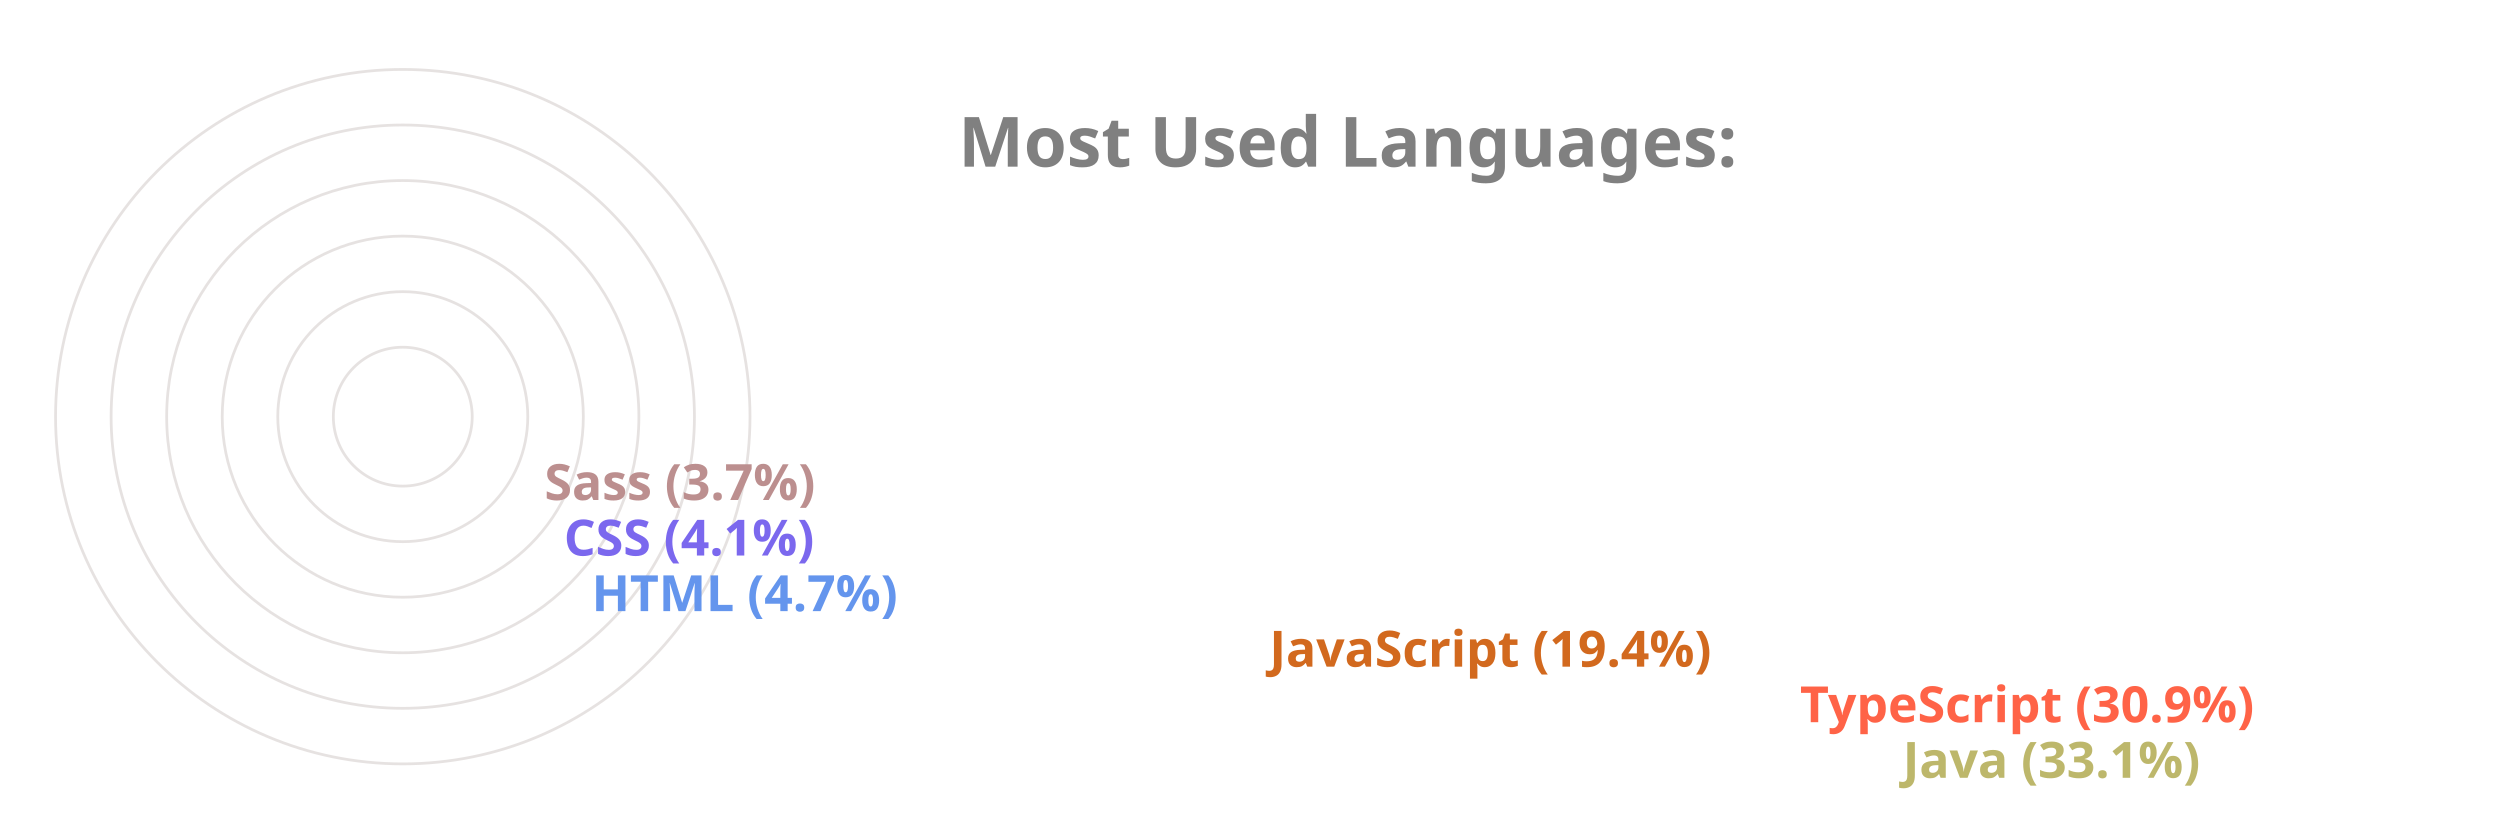
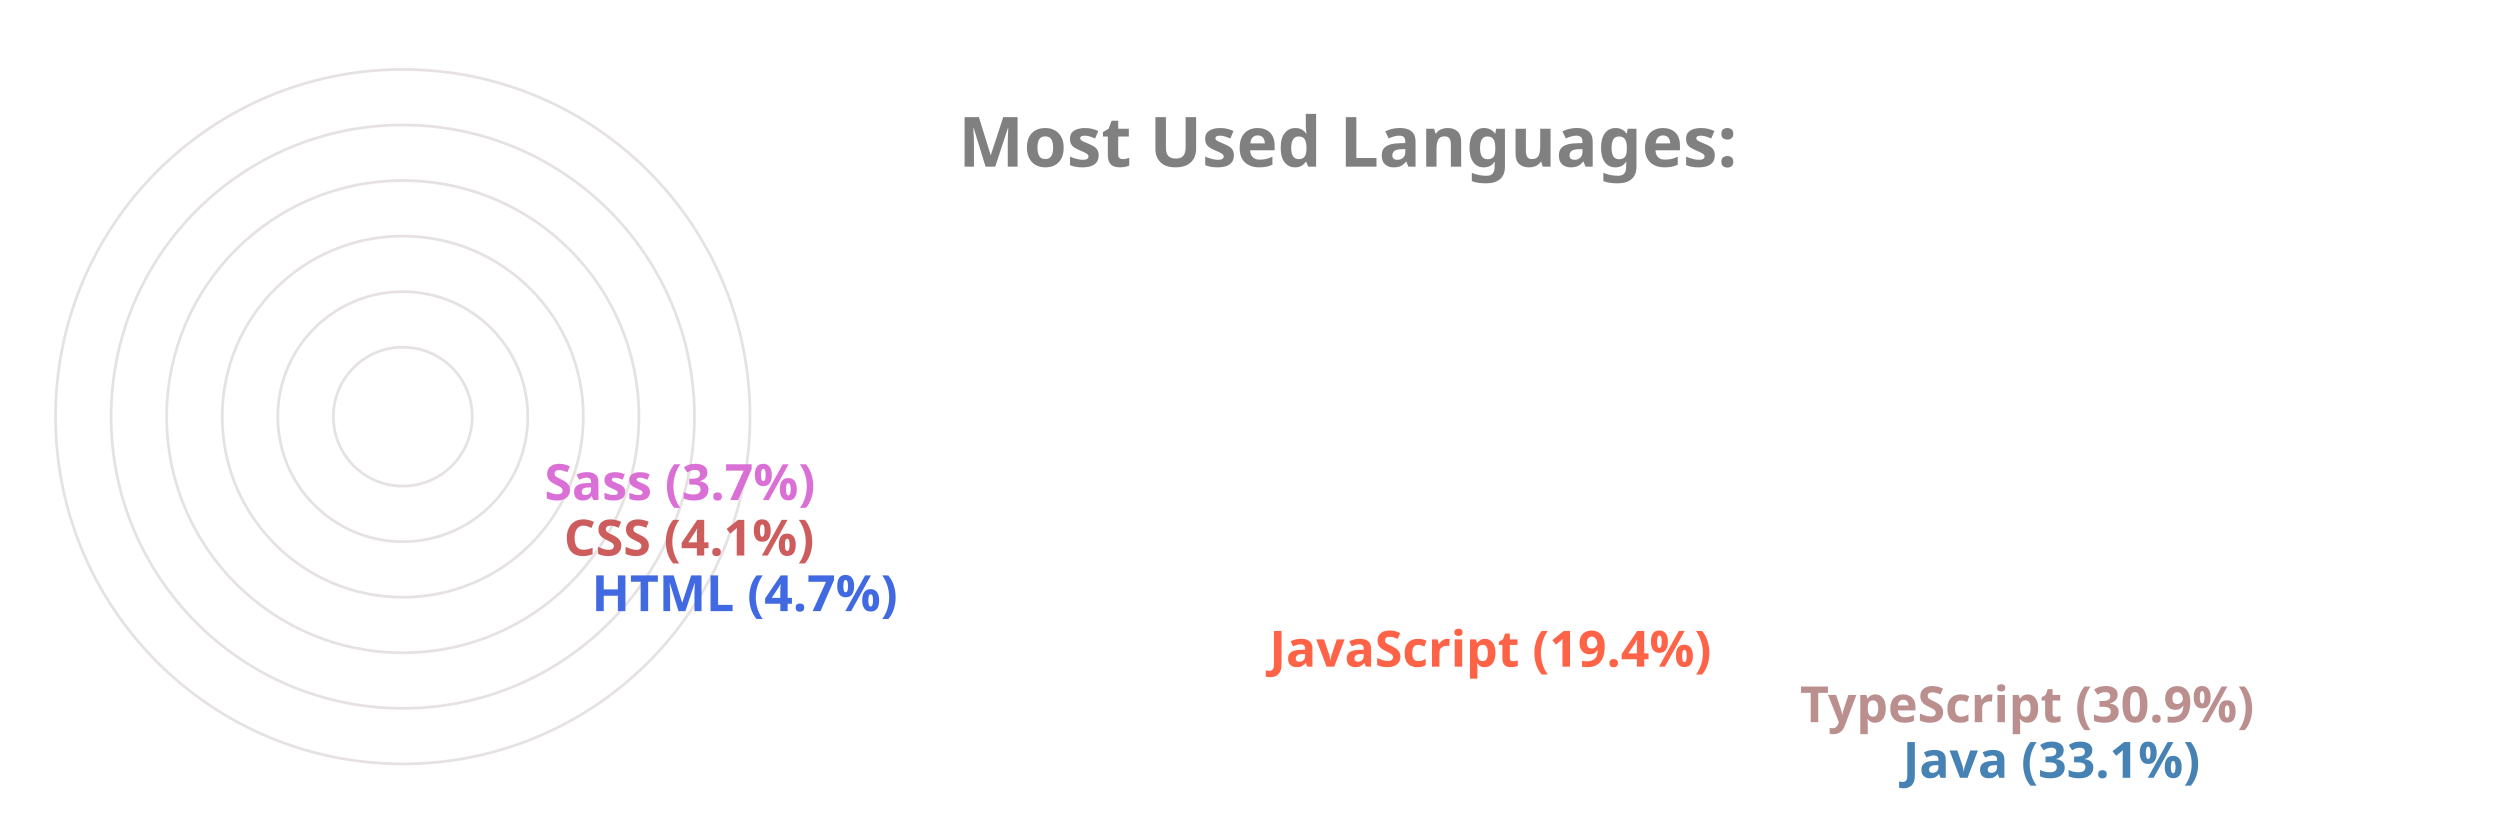
<svg xmlns="http://www.w3.org/2000/svg" viewBox="0 0 650 300" height="200px" width="600px">
  <style>
		.label {
			font: bold 25px sans-serif;
			color: #404040;
			-webkit-text-stroke: 1px white;
	  	}
		.name {
			font: bold 18px sans-serif;
			color: #404040;
	  	}

		.line {
			stroke-dasharray: 1000;
			stroke-dashoffset: 1000;
			animation: dash 3.5s ease-in-out forwards;	
			animation-iteration-count: infinite;
			animation-direction: alternate-reverse;
		}

		.path {
			stroke-dasharray: 1000;
			stroke-dashoffset: 1000;
			animation: dash 3.5s ease-in-out forwards;	
			animation-iteration-count: infinite;
			animation-direction: alternate-reverse;
		}
		  
		@keyframes dash {
			to {
				stroke-dashoffset: 0;
			}
		}

	</style>
  <g stroke="#E6E2E1" fill="none" stroke-width="1">
    <circle cx="20" cy="150" r="125" />
    <circle cx="20" cy="150" r="105" />
    <circle cx="20" cy="150" r="85" />
    <circle cx="20" cy="150" r="65" />
    <circle cx="20" cy="150" r="45" />
    <circle cx="20" cy="150" r="25" />
  </g>
  <g fill="none" stroke-width="20" class="line">
-     <line x2="550" y2="275" x1="20" y1="275" stroke="DarkKhaki" />
-     <line x2="513" y2="255" x1="20" y1="255" stroke="Tomato" />
-     <line x2="322" y2="235" x1="20" y1="235" stroke="Chocolate" />
-     <line x2="78" y2="215" x1="20" y1="215" stroke="CornflowerBlue" />
-     <line x2="68" y2="195" x1="20" y1="195" stroke="MediumSlateBlue" />
-     <line x2="61" y2="175" x1="20" y1="175" stroke="RosyBrown" />
+     <line x2="550" y2="275" x1="20" y1="275" stroke="SteelBlue" />
+     <line x2="513" y2="255" x1="20" y1="255" stroke="RosyBrown" />
+     <line x2="322" y2="235" x1="20" y1="235" stroke="Tomato" />
+     <line x2="78" y2="215" x1="20" y1="215" stroke="RoyalBlue" />
+     <line x2="68" y2="195" x1="20" y1="195" stroke="IndianRed" />
+     <line x2="61" y2="175" x1="20" y1="175" stroke="Orchid" />
  </g>
  <g fill="none" stroke-width="20" stroke-linecap="round" class="path">
-     <path d="M 20 275 A 125 125 45 0 1 -84 81" stroke="DarkKhaki" />
-     <path d="M 20 255 A 105 105 45 0 1 -70 95" stroke="Tomato" />
-     <path d="M 20 235 A 85 85 45 0 1 -60 122" stroke="Chocolate" />
-     <path d="M 20 215 A 65 65 45 0 1 -44 144" stroke="CornflowerBlue" />
-     <path d="M 20 195 A 45 45 45 0 1 -24 146" stroke="MediumSlateBlue" />
-     <path d="M 20 175 A 25 25 45 0 1 -4 148" stroke="RosyBrown" />
+     <path d="M 20 275 A 125 125 45 0 1 -84 81" stroke="SteelBlue" />
+     <path d="M 20 255 A 105 105 45 0 1 -70 95" stroke="RosyBrown" />
+     <path d="M 20 235 A 85 85 45 0 1 -60 122" stroke="Tomato" />
+     <path d="M 20 215 A 65 65 45 0 1 -44 144" stroke="RoyalBlue" />
+     <path d="M 20 195 A 45 45 45 0 1 -24 146" stroke="IndianRed" />
+     <path d="M 20 175 A 25 25 45 0 1 -4 148" stroke="Orchid" />
  </g>
  <g class="name">
-     <text x="560" y="280" fill="DarkKhaki">Java (33.1%)</text>
-     <text x="523" y="260" fill="Tomato">TypeScript (30.9%)</text>
-     <text x="332" y="240" fill="Chocolate">JavaScript (19.4%)</text>
-     <text x="88" y="220" fill="CornflowerBlue">HTML (4.7%)</text>
-     <text x="78" y="200" fill="MediumSlateBlue">CSS (4.1%)</text>
-     <text x="71" y="180" fill="RosyBrown">Sass (3.7%)</text>
+     <text x="560" y="280" fill="SteelBlue">Java (33.1%)</text>
+     <text x="523" y="260" fill="RosyBrown">TypeScript (30.9%)</text>
+     <text x="332" y="240" fill="Tomato">JavaScript (19.4%)</text>
+     <text x="88" y="220" fill="RoyalBlue">HTML (4.7%)</text>
+     <text x="78" y="200" fill="IndianRed">CSS (4.1%)</text>
+     <text x="71" y="180" fill="Orchid">Sass (3.7%)</text>
  </g>
  <g class="label">
    <text x="220" y="60" fill="grey">Most Used Languages:</text>
  </g>
</svg>
